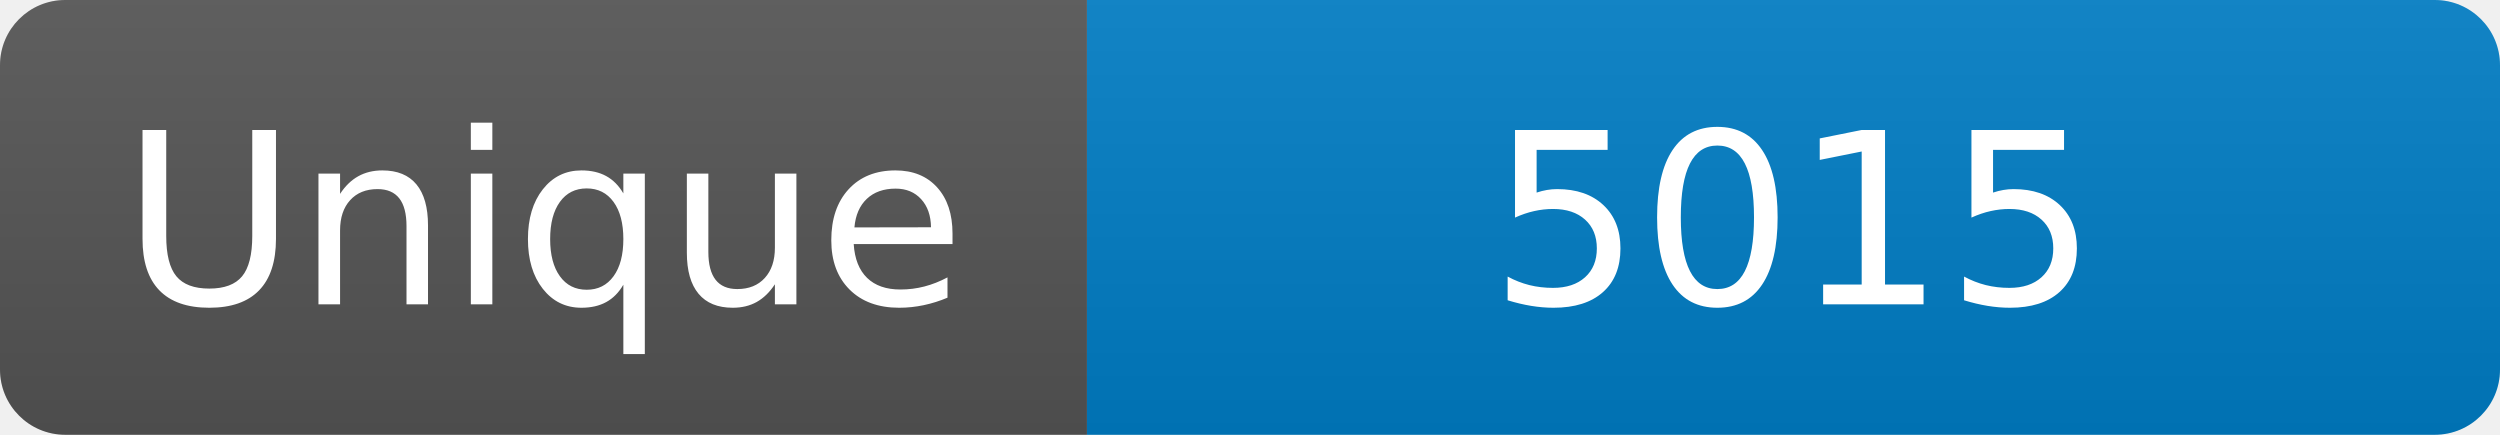
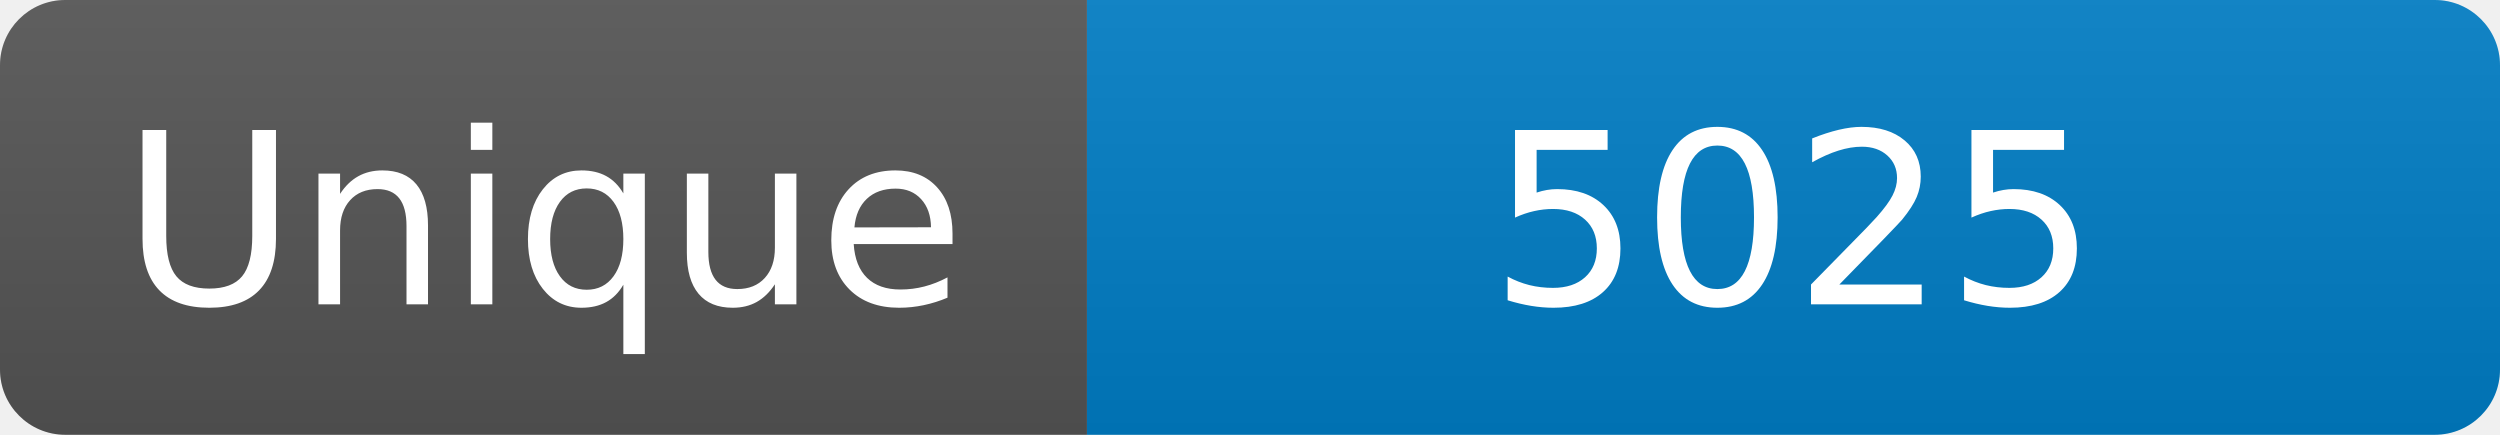
<svg xmlns="http://www.w3.org/2000/svg" width="115" height="20" role="img" aria-label="Maintained?: yes">
  <linearGradient id="s" x2="0" y2="100%">
    <stop offset="0" stop-color="#bbb" stop-opacity=".1" />
    <stop offset="1" stop-opacity=".1" />
  </linearGradient>
  <clipPath id="r">
    <rect width="115" height="20" rx="3" fill="#fff" />
  </clipPath>
  <g clip-path="url(#r)">
    <rect width="50" height="20" fill="#555" />
    <rect x="50" width="160" height="20" fill="#007ec6" />
    <rect width="115" height="20" fill="url(#s)" />
  </g>
  <g fill="#fff" text-anchor="middle" font-family="Verdana,Geneva,DejaVu Sans,sans-serif" font-size="110">
    <text x="250" y="140" transform="scale(.1)" fill="#fff">Unique</text>
-     <text x="825" y="140" transform="scale(.1)" fill="#fff">5015</text>
+     <text x="825" y="140" transform="scale(.1)" fill="#fff">5025</text>
  </g>
</svg>
